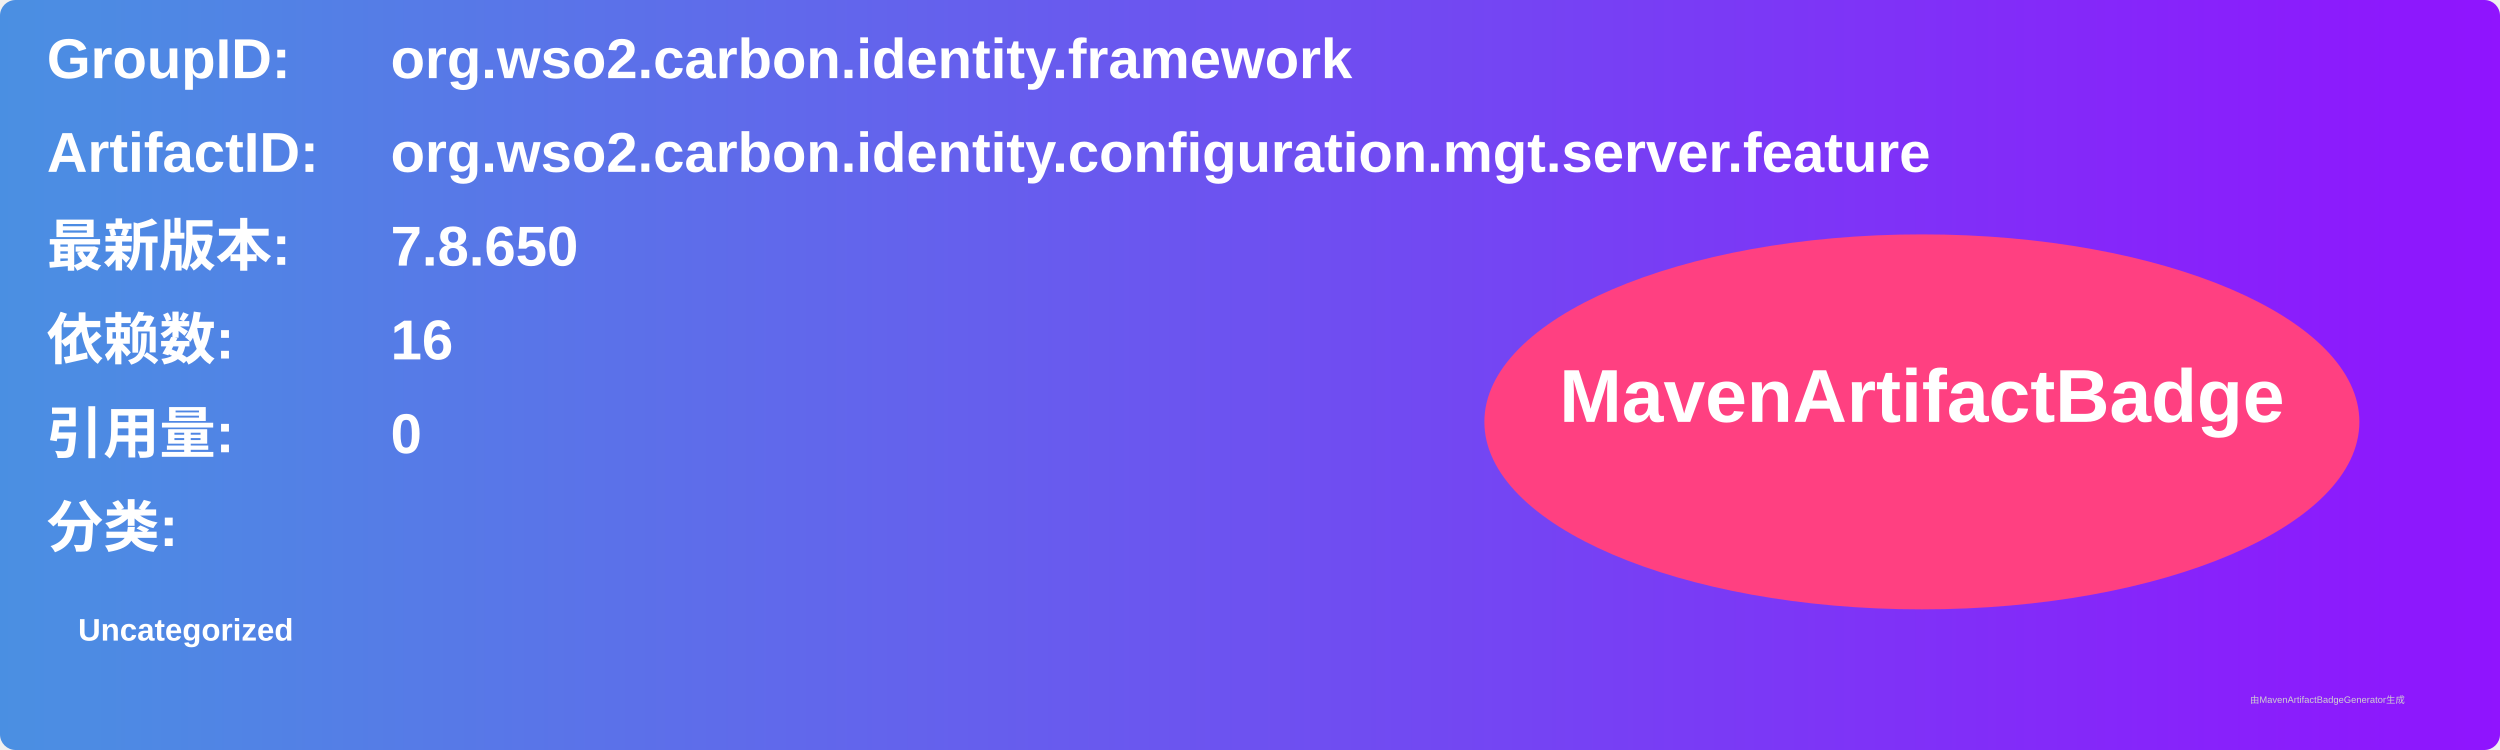
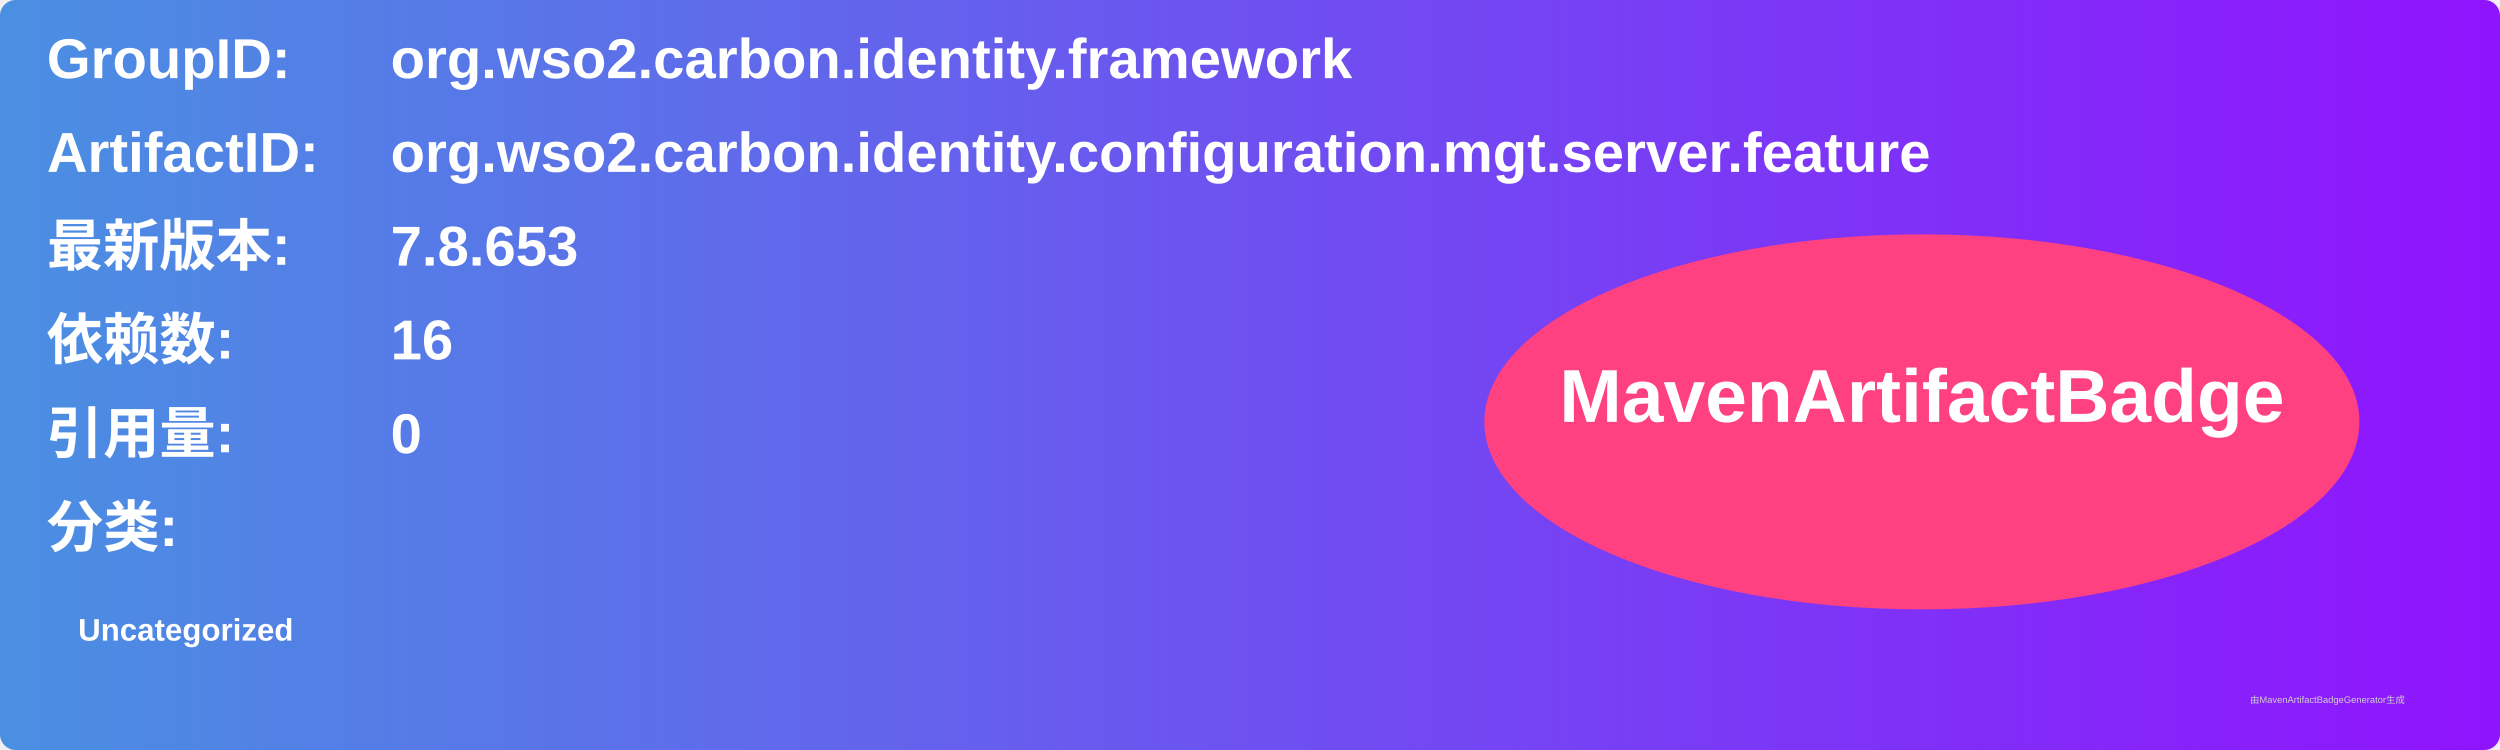
<svg xmlns="http://www.w3.org/2000/svg" width="800" height="240" viewBox="0 0 800 240">
  <linearGradient id="grad" x1="0%" y1="0%" x2="100%" y2="0%">
    <stop offset="0%" stop-color="#4a90e2" />
    <stop offset="100%" stop-color="#9013fe" />
  </linearGradient>
  <rect width="100%" height="100%" rx="5" ry="5" fill="url(#grad)" />
  <g transform="translate(15, 15)">
    <text x="0" y="10" font-family="Arial" font-size="18" fill="white" font-weight="bold" width="260">GroupID:</text>
    <text x="110" y="10" font-family="Arial" font-size="18" fill="white" font-weight="bold" width="460">org.wso2.carbon.identity.framework</text>
    <text x="0" y="40" font-family="Arial" font-size="18" fill="white" font-weight="bold" width="260">ArtifactID:</text>
    <text x="110" y="40" font-family="Arial" font-size="18" fill="white" font-weight="bold" width="460">org.wso2.carbon.identity.configuration.mgt.server.feature</text>
    <text x="0" y="70" font-family="Arial" font-size="18" fill="white" font-weight="bold">最新版本:</text>
    <text x="110" y="70" font-family="Arial" font-size="18" fill="white" font-weight="bold">
-       <tspan font-weight="bold">7.8.650</tspan>
+       <tspan font-weight="bold">7.8.653</tspan>
    </text>
    <text x="0" y="100" font-family="Arial" font-size="18" fill="white" font-weight="bold">依赖数: </text>
    <text x="110" y="100" font-family="Arial" font-size="18" fill="white">
      <tspan font-weight="bold">16</tspan>
    </text>
    <text x="0" y="130" font-family="Arial" font-size="18" fill="white" font-weight="bold">引用量: </text>
    <text x="110" y="130" font-family="Arial" font-size="18" fill="white">
      <tspan font-weight="bold">0</tspan>
    </text>
    <text x="0" y="160" font-family="Arial" font-size="18" fill="white" font-weight="bold">分类:</text>
    <text x="10" y="190" font-family="Arial" font-size="10" fill="white">
      <tspan font-weight="bold">Uncategorized</tspan>
    </text>
    <ellipse cx="600" cy="120" rx="140" ry="60" fill="#ff4081" />
    <text x="600" y="120" text-anchor="middle" font-family="Arial" font-size="24" fill="white" font-weight="bold">MavenArtifactBadge</text>
  </g>
  <text x="720" y="225" font-family="Arial" font-size="3" fill="#d0d0d0">由MavenArtifactBadgeGenerator生成</text>
</svg>
